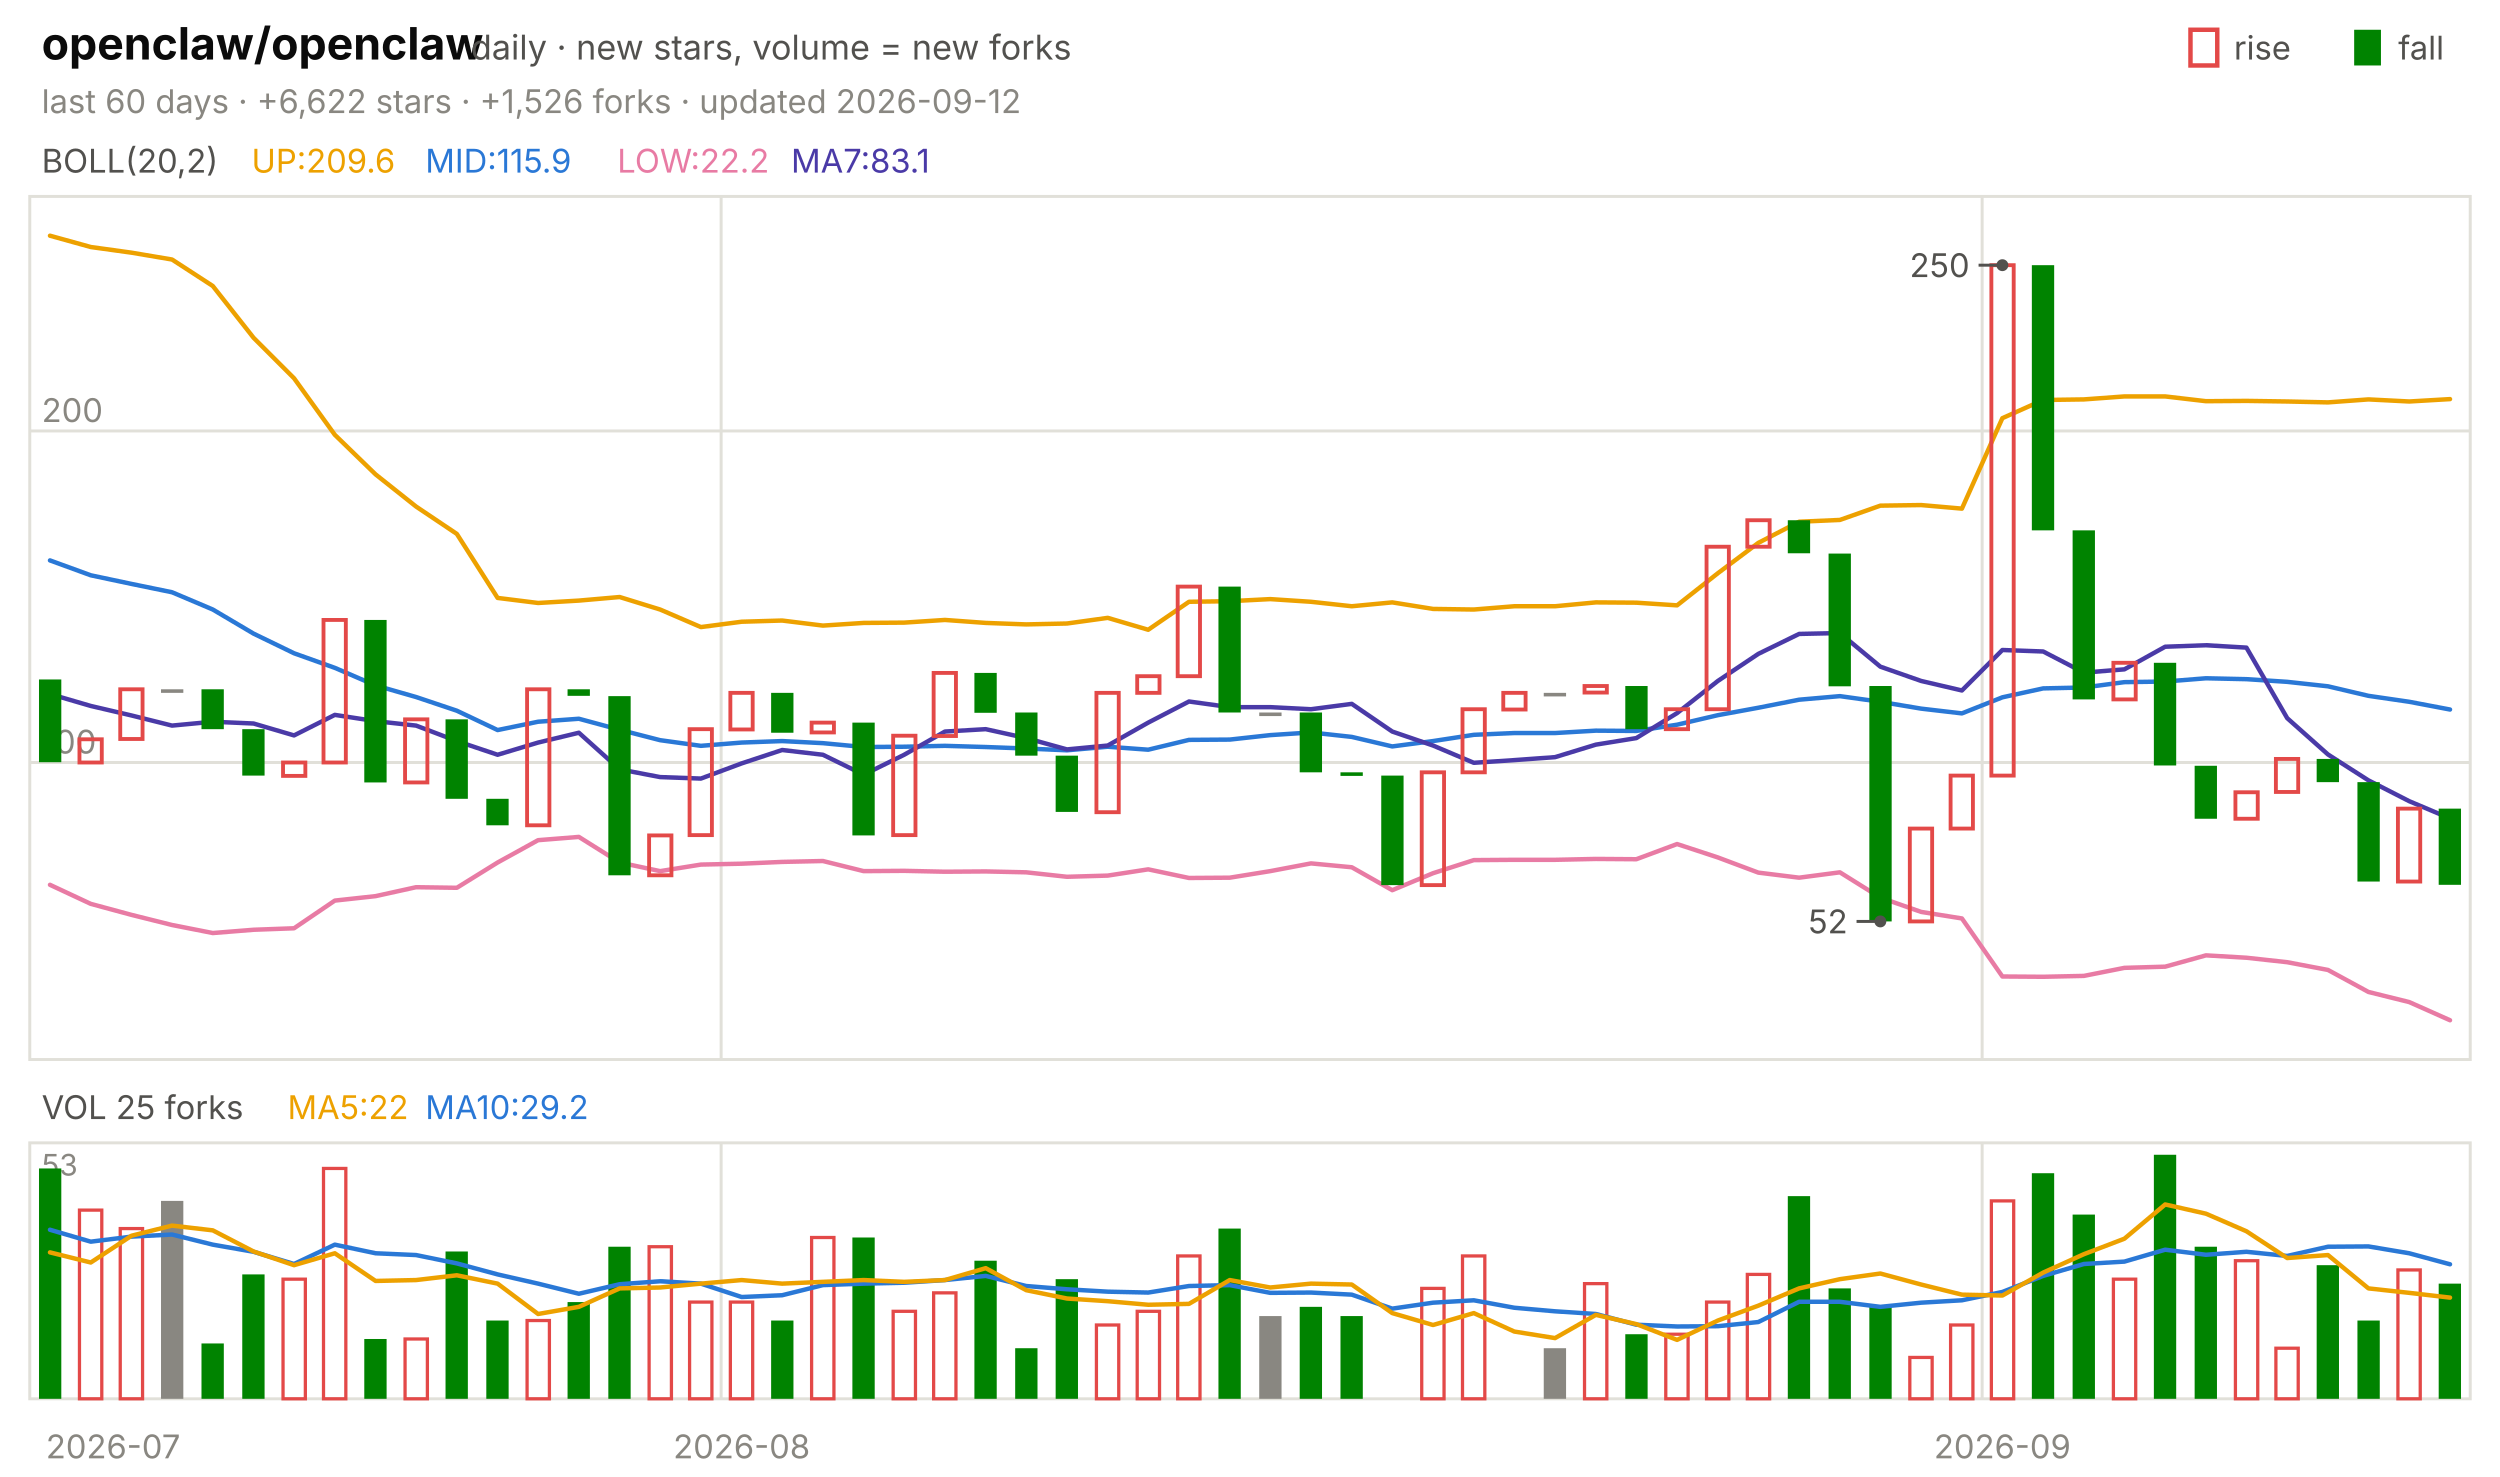
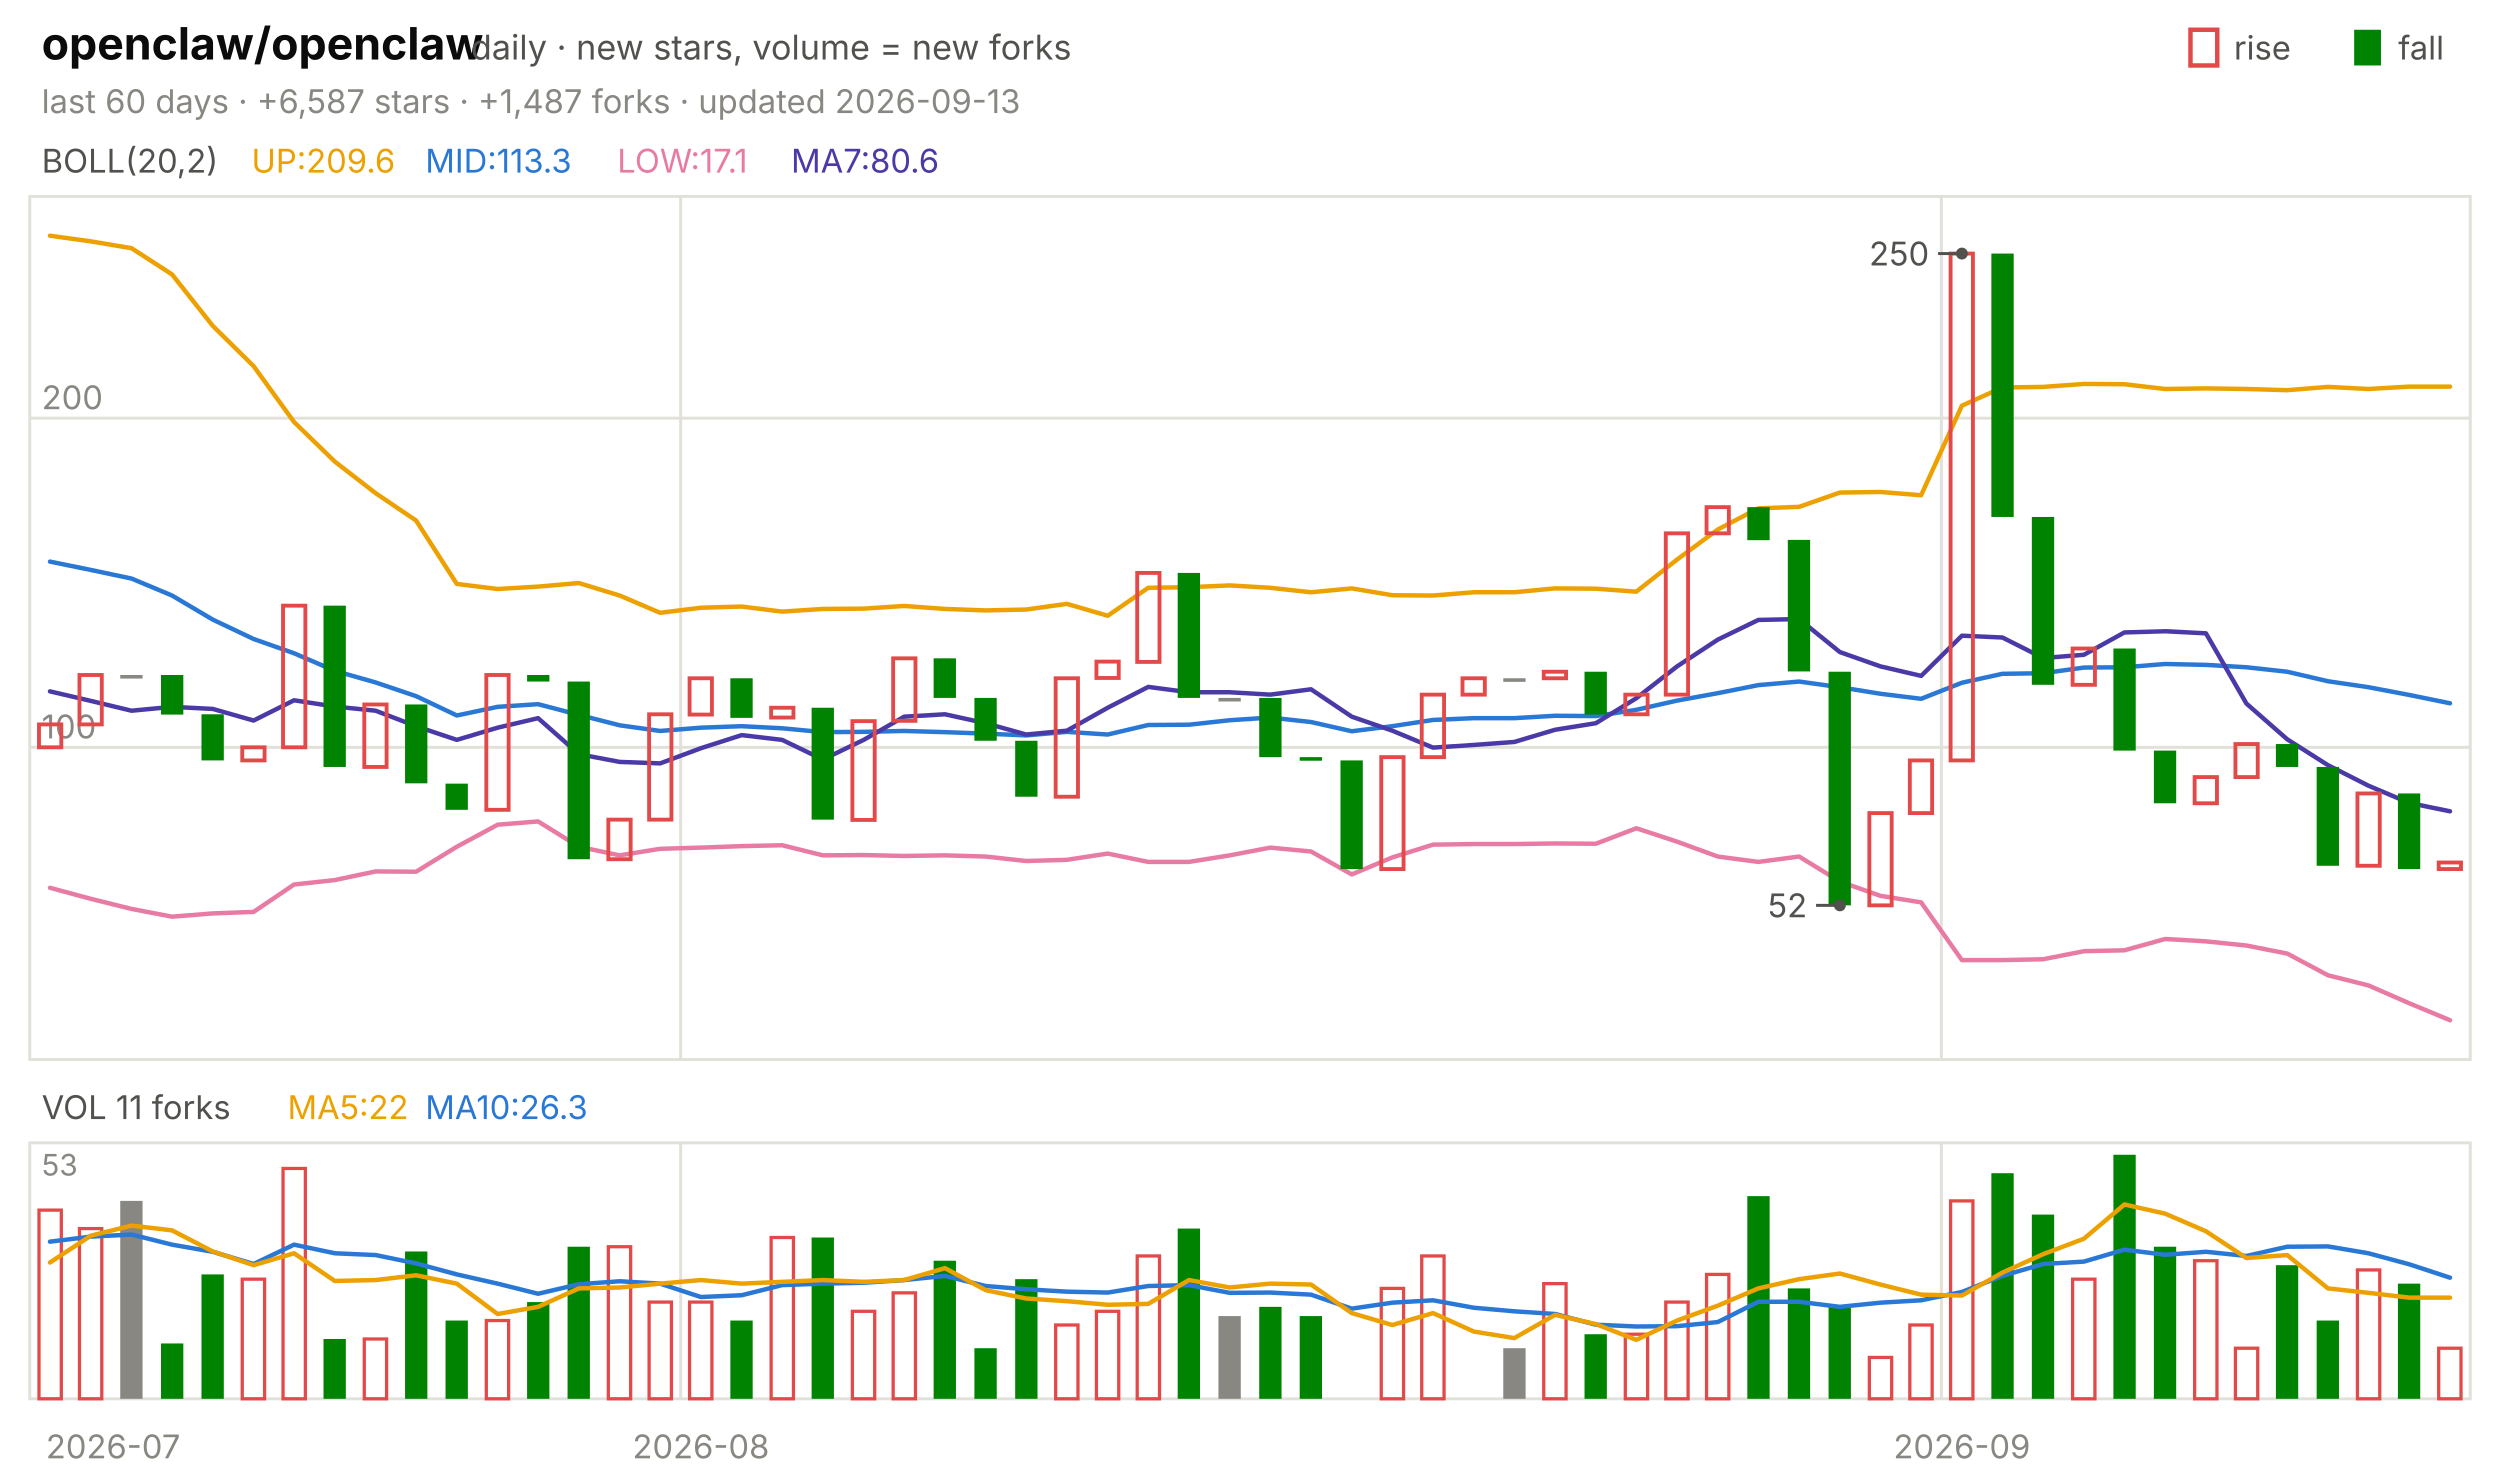
<svg xmlns="http://www.w3.org/2000/svg" viewBox="0 0 840 496" width="840" height="496" font-family="-apple-system,'Segoe UI',system-ui,sans-serif" role="img" aria-label="openclaw/openclaw candlestick chart">
  <text x="14.0" y="20.0" font-size="15" fill="#0b0b0b" font-weight="650">openclaw/openclaw</text>
  <text x="158.2" y="20.0" font-size="11.5" fill="#52514e">daily · new stars, volume = new forks</text>
  <text x="805.8" y="20.0" font-size="11.0" fill="#52514e">fall</text>
  <rect x="791" y="10" width="9" height="12" fill="#008300" />
  <text x="750.6" y="20.0" font-size="11.0" fill="#52514e">rise</text>
  <rect x="736" y="10" width="9" height="12" fill="none" stroke="#e34948" stroke-width="1.5" />
-   <text x="14.0" y="38.0" font-size="11.0" fill="#898781">last 60 days · +6,622 stars · +1,526 forks · updated 2026-09-12</text>
+   <text x="14.0" y="38.0" font-size="11.0" fill="#898781">last 60 days · +6,587 stars · +1,487 forks · updated 2026-09-13</text>
  <rect x="10" y="66" width="820" height="290" fill="none" stroke="#e1e0d9" />
  <rect x="10" y="384" width="820" height="86" fill="none" stroke="#e1e0d9" />
  <text x="38.0" y="490.0" font-size="11.0" fill="#898781" text-anchor="middle">2026-07</text>
-   <line x1="242.3" y1="66.0" x2="242.3" y2="356.0" stroke="#e1e0d9" stroke-width="1.0" />
-   <line x1="242.3" y1="384.0" x2="242.3" y2="470.0" stroke="#e1e0d9" stroke-width="1.0" />
-   <text x="249.2" y="490.0" font-size="11.0" fill="#898781" text-anchor="middle">2026-08</text>
-   <line x1="666.0" y1="66.0" x2="666.0" y2="356.0" stroke="#e1e0d9" stroke-width="1.0" />
-   <line x1="666.0" y1="384.0" x2="666.0" y2="470.0" stroke="#e1e0d9" stroke-width="1.0" />
-   <text x="672.8" y="490.0" font-size="11.0" fill="#898781" text-anchor="middle">2026-09</text>
+   <line x1="228.7" y1="66.0" x2="228.7" y2="356.0" stroke="#e1e0d9" stroke-width="1.0" />
+   <line x1="228.7" y1="384.0" x2="228.7" y2="470.0" stroke="#e1e0d9" stroke-width="1.0" />
+   <text x="235.5" y="490.0" font-size="11.0" fill="#898781" text-anchor="middle">2026-08</text>
+   <line x1="652.3" y1="66.0" x2="652.3" y2="356.0" stroke="#e1e0d9" stroke-width="1.0" />
+   <line x1="652.3" y1="384.0" x2="652.3" y2="470.0" stroke="#e1e0d9" stroke-width="1.0" />
+   <text x="659.2" y="490.0" font-size="11.0" fill="#898781" text-anchor="middle">2026-09</text>
  <text x="14.0" y="58.0" font-size="11.0" fill="#52514e">BOLL(20,2)</text>
  <text x="84.5" y="58.0" font-size="11.0" fill="#eda100">UP:209.6</text>
-   <text x="142.9" y="58.0" font-size="11.0" fill="#2a78d6">MID:115.9</text>
-   <text x="207.4" y="58.0" font-size="11.0" fill="#e87ba4">LOW:22.2</text>
-   <text x="265.8" y="58.0" font-size="11.0" fill="#4a3aa7">MA7:83.1</text>
-   <line x1="10.0" y1="256.2" x2="830.0" y2="256.2" stroke="#e1e0d9" stroke-width="1.0" />
-   <text x="14.0" y="253.2" font-size="11.0" fill="#898781">100</text>
-   <line x1="10.0" y1="144.8" x2="830.0" y2="144.8" stroke="#e1e0d9" stroke-width="1.0" />
-   <text x="14.0" y="141.8" font-size="11.0" fill="#898781">200</text>
-   <polyline points="16.8,79.2 30.5,83.0 44.2,84.9 57.8,87.2 71.5,96.1 85.2,113.5 98.8,127.1 112.5,146.1 126.2,159.4 139.8,170.2 153.5,179.4 167.2,200.9 180.8,202.6 194.5,201.8 208.2,200.6 221.8,204.8 235.5,210.7 249.2,208.9 262.8,208.5 276.5,210.2 290.2,209.3 303.8,209.2 317.5,208.3 331.2,209.3 344.8,209.8 358.5,209.5 372.2,207.6 385.8,211.6 399.5,202.2 413.2,202.0 426.8,201.3 440.5,202.2 454.2,203.7 467.8,202.4 481.5,204.6 495.2,204.8 508.8,203.7 522.5,203.7 536.2,202.4 549.8,202.5 563.5,203.4 577.2,192.6 590.8,182.4 604.5,175.3 618.2,174.7 631.8,169.9 645.5,169.7 659.2,170.9 672.8,140.5 686.5,134.4 700.2,134.2 713.8,133.2 727.5,133.2 741.2,134.8 754.8,134.7 768.5,134.9 782.2,135.2 795.8,134.2 809.5,134.9 823.2,134.1" fill="none" stroke="#eda100" stroke-width="1.5" stroke-linejoin="round" stroke-linecap="round" />
-   <polyline points="16.8,188.3 30.5,193.3 44.2,196.2 57.8,199.0 71.5,204.8 85.2,212.9 98.8,219.5 112.5,224.4 126.2,230.3 139.8,234.2 153.5,238.8 167.2,245.3 180.8,242.5 194.5,241.5 208.2,245.2 221.8,248.7 235.5,250.6 249.2,249.5 262.8,249.0 276.5,249.7 290.2,251.0 303.8,250.9 317.5,250.6 331.2,251.0 344.8,251.5 358.5,252.1 372.2,250.9 385.8,251.9 399.5,248.6 413.2,248.5 426.8,247.0 440.5,246.1 454.2,247.6 467.8,250.8 481.5,249.0 495.2,246.9 508.8,246.3 522.5,246.3 536.2,245.5 549.8,245.6 563.5,243.5 577.2,240.3 590.8,237.8 604.5,235.1 618.2,233.9 631.8,235.8 645.5,238.1 659.2,239.7 672.8,234.3 686.5,231.3 700.2,231.0 713.8,229.2 727.5,229.0 741.2,227.9 754.8,228.2 768.5,229.1 782.2,230.6 795.8,233.8 809.5,235.8 823.2,238.4" fill="none" stroke="#2a78d6" stroke-width="1.5" stroke-linejoin="round" stroke-linecap="round" />
-   <polyline points="16.8,297.3 30.5,303.7 44.2,307.4 57.8,310.8 71.5,313.5 85.2,312.4 98.8,311.9 112.5,302.6 126.2,301.1 139.8,298.1 153.5,298.3 167.2,289.8 180.8,282.3 194.5,281.2 208.2,289.8 221.8,292.7 235.5,290.5 249.2,290.2 262.8,289.6 276.5,289.3 290.2,292.7 303.8,292.6 317.5,292.9 331.2,292.8 344.8,293.1 358.5,294.6 372.2,294.2 385.8,292.1 399.5,295.0 413.2,294.9 426.8,292.7 440.5,290.1 454.2,291.4 467.8,299.1 481.5,293.4 495.2,289.0 508.8,288.9 522.5,288.9 536.2,288.6 549.8,288.7 563.5,283.6 577.2,288.1 590.8,293.2 604.5,294.9 618.2,293.1 631.8,301.6 645.5,306.4 659.2,308.6 672.8,328.1 686.5,328.2 700.2,327.9 713.8,325.2 727.5,324.8 741.2,321.0 754.8,321.8 768.5,323.3 782.2,325.9 795.8,333.3 809.5,336.7 823.2,342.8" fill="none" stroke="#e87ba4" stroke-width="1.5" stroke-linejoin="round" stroke-linecap="round" />
-   <polyline points="16.8,233.2 30.5,237.2 44.2,240.4 57.8,243.8 71.5,242.5 85.2,243.1 98.8,247.1 112.5,240.2 126.2,242.3 139.8,243.8 153.5,249.0 167.2,253.6 180.8,249.5 194.5,246.2 208.2,258.5 221.8,261.1 235.5,261.6 249.2,256.5 262.8,252.0 276.5,253.6 290.2,260.3 303.8,253.6 317.5,245.8 331.2,245.0 344.8,248.0 358.5,251.8 372.2,250.5 385.8,242.8 399.5,235.7 413.2,237.6 426.8,237.6 440.5,238.3 454.2,236.5 467.8,245.8 481.5,250.5 495.2,256.3 508.8,255.4 522.5,254.4 536.2,250.2 549.8,248.0 563.5,239.6 577.2,228.8 590.8,219.7 604.5,213.0 618.2,212.7 631.8,224.0 645.5,228.8 659.2,232.0 672.8,218.4 686.5,218.9 700.2,226.0 713.8,224.9 727.5,217.3 741.2,216.8 754.8,217.6 768.5,241.3 782.2,253.5 795.8,262.2 809.5,269.2 823.2,275.0" fill="none" stroke="#4a3aa7" stroke-width="1.5" stroke-linejoin="round" stroke-linecap="round" />
-   <rect x="13.1" y="228.3" width="7.5" height="27.8" fill="#008300" />
-   <rect x="26.7" y="248.4" width="7.5" height="7.8" fill="none" stroke="#e34948" stroke-width="1.3" />
-   <rect x="40.4" y="231.6" width="7.5" height="16.7" fill="none" stroke="#e34948" stroke-width="1.3" />
-   <rect x="54.1" y="231.6" width="7.5" height="1.2" fill="#898781" />
-   <rect x="67.7" y="231.6" width="7.5" height="13.4" fill="#008300" />
-   <rect x="81.4" y="245.0" width="7.5" height="15.6" fill="#008300" />
-   <rect x="95.1" y="256.2" width="7.5" height="4.5" fill="none" stroke="#e34948" stroke-width="1.3" />
-   <rect x="108.7" y="208.3" width="7.5" height="47.9" fill="none" stroke="#e34948" stroke-width="1.3" />
-   <rect x="122.4" y="208.3" width="7.5" height="54.6" fill="#008300" />
-   <rect x="136.1" y="241.7" width="7.5" height="21.2" fill="none" stroke="#e34948" stroke-width="1.3" />
-   <rect x="149.7" y="241.7" width="7.5" height="26.7" fill="#008300" />
-   <rect x="163.4" y="268.4" width="7.5" height="8.9" fill="#008300" />
-   <rect x="177.1" y="231.6" width="7.5" height="45.7" fill="none" stroke="#e34948" stroke-width="1.3" />
-   <rect x="190.7" y="231.6" width="7.5" height="2.2" fill="#008300" />
-   <rect x="204.4" y="233.9" width="7.5" height="60.2" fill="#008300" />
-   <rect x="218.1" y="280.7" width="7.5" height="13.4" fill="none" stroke="#e34948" stroke-width="1.3" />
-   <rect x="231.7" y="245.0" width="7.5" height="35.6" fill="none" stroke="#e34948" stroke-width="1.3" />
-   <rect x="245.4" y="232.8" width="7.5" height="12.3" fill="none" stroke="#e34948" stroke-width="1.3" />
-   <rect x="259.1" y="232.8" width="7.5" height="13.4" fill="#008300" />
-   <rect x="272.7" y="242.8" width="7.5" height="3.3" fill="none" stroke="#e34948" stroke-width="1.3" />
-   <rect x="286.4" y="242.8" width="7.5" height="37.9" fill="#008300" />
-   <rect x="300.1" y="247.2" width="7.5" height="33.4" fill="none" stroke="#e34948" stroke-width="1.3" />
-   <rect x="313.7" y="226.1" width="7.5" height="21.2" fill="none" stroke="#e34948" stroke-width="1.3" />
-   <rect x="327.4" y="226.1" width="7.5" height="13.4" fill="#008300" />
-   <rect x="341.1" y="239.4" width="7.5" height="14.5" fill="#008300" />
-   <rect x="354.7" y="253.9" width="7.5" height="18.9" fill="#008300" />
-   <rect x="368.4" y="232.8" width="7.5" height="40.1" fill="none" stroke="#e34948" stroke-width="1.3" />
-   <rect x="382.1" y="227.2" width="7.5" height="5.6" fill="none" stroke="#e34948" stroke-width="1.3" />
-   <rect x="395.7" y="197.1" width="7.5" height="30.1" fill="none" stroke="#e34948" stroke-width="1.3" />
-   <rect x="409.4" y="197.1" width="7.5" height="42.3" fill="#008300" />
-   <rect x="423.1" y="239.4" width="7.5" height="1.2" fill="#898781" />
-   <rect x="436.7" y="239.4" width="7.5" height="20.1" fill="#008300" />
-   <rect x="450.4" y="259.5" width="7.5" height="1.2" fill="#008300" />
-   <rect x="464.1" y="260.6" width="7.5" height="36.8" fill="#008300" />
-   <rect x="477.7" y="259.5" width="7.5" height="37.9" fill="none" stroke="#e34948" stroke-width="1.3" />
-   <rect x="491.4" y="238.3" width="7.5" height="21.2" fill="none" stroke="#e34948" stroke-width="1.3" />
-   <rect x="505.1" y="232.8" width="7.5" height="5.6" fill="none" stroke="#e34948" stroke-width="1.3" />
-   <rect x="518.7" y="232.8" width="7.5" height="1.2" fill="#898781" />
-   <rect x="532.4" y="230.5" width="7.5" height="2.2" fill="none" stroke="#e34948" stroke-width="1.3" />
-   <rect x="546.1" y="230.5" width="7.5" height="14.5" fill="#008300" />
-   <rect x="559.7" y="238.3" width="7.5" height="6.7" fill="none" stroke="#e34948" stroke-width="1.3" />
-   <rect x="573.4" y="183.7" width="7.5" height="54.6" fill="none" stroke="#e34948" stroke-width="1.3" />
-   <rect x="587.1" y="174.8" width="7.5" height="8.9" fill="none" stroke="#e34948" stroke-width="1.3" />
-   <rect x="600.7" y="174.8" width="7.5" height="11.1" fill="#008300" />
-   <rect x="614.4" y="186.0" width="7.5" height="44.6" fill="#008300" />
-   <rect x="628.1" y="230.5" width="7.5" height="79.1" fill="#008300" />
-   <rect x="641.7" y="278.4" width="7.5" height="31.2" fill="none" stroke="#e34948" stroke-width="1.3" />
-   <rect x="655.4" y="260.6" width="7.5" height="17.8" fill="none" stroke="#e34948" stroke-width="1.3" />
-   <rect x="669.1" y="89.1" width="7.5" height="171.5" fill="none" stroke="#e34948" stroke-width="1.3" />
-   <rect x="682.7" y="89.1" width="7.5" height="89.1" fill="#008300" />
-   <rect x="696.4" y="178.2" width="7.5" height="56.8" fill="#008300" />
-   <rect x="710.1" y="222.7" width="7.5" height="12.3" fill="none" stroke="#e34948" stroke-width="1.3" />
-   <rect x="723.7" y="222.7" width="7.5" height="34.5" fill="#008300" />
-   <rect x="737.4" y="257.3" width="7.5" height="17.8" fill="#008300" />
-   <rect x="751.1" y="266.2" width="7.5" height="8.9" fill="none" stroke="#e34948" stroke-width="1.3" />
-   <rect x="764.7" y="255.0" width="7.5" height="11.1" fill="none" stroke="#e34948" stroke-width="1.3" />
-   <rect x="778.4" y="255.0" width="7.5" height="7.8" fill="#008300" />
-   <rect x="792.1" y="262.8" width="7.5" height="33.4" fill="#008300" />
-   <rect x="805.7" y="271.7" width="7.5" height="24.5" fill="none" stroke="#e34948" stroke-width="1.3" />
-   <rect x="819.4" y="271.7" width="7.5" height="25.6" fill="#008300" />
-   <circle cx="672.8" cy="89.1" r="2" fill="#52514e" />
-   <line x1="672.8" y1="89.1" x2="664.8" y2="89.1" stroke="#52514e" stroke-width="1.0" />
-   <text x="661.8" y="93.1" font-size="11.0" fill="#52514e" text-anchor="end">250</text>
-   <circle cx="631.8" cy="309.6" r="2" fill="#52514e" />
-   <line x1="631.8" y1="309.6" x2="623.8" y2="309.6" stroke="#52514e" stroke-width="1.0" />
-   <text x="620.8" y="313.6" font-size="11.0" fill="#52514e" text-anchor="end">52</text>
-   <text x="14.0" y="376.0" font-size="11.0" fill="#52514e">VOL 25 forks</text>
+   <text x="142.9" y="58.0" font-size="11.0" fill="#2a78d6">MID:113.3</text>
+   <text x="207.4" y="58.0" font-size="11.0" fill="#e87ba4">LOW:17.1</text>
+   <text x="265.8" y="58.0" font-size="11.0" fill="#4a3aa7">MA7:80.6</text>
+   <line x1="10.0" y1="251.1" x2="830.0" y2="251.1" stroke="#e1e0d9" stroke-width="1.0" />
+   <text x="14.0" y="248.1" font-size="11.0" fill="#898781">100</text>
+   <line x1="10.0" y1="140.5" x2="830.0" y2="140.5" stroke="#e1e0d9" stroke-width="1.0" />
+   <text x="14.0" y="137.5" font-size="11.0" fill="#898781">200</text>
+   <polyline points="16.8,79.2 30.5,81.1 44.2,83.4 57.8,92.2 71.5,109.5 85.2,123.0 98.8,141.8 112.5,155.1 126.2,165.7 139.8,174.9 153.5,196.2 167.2,197.9 180.8,197.1 194.5,195.9 208.2,200.1 221.8,205.9 235.5,204.2 249.2,203.8 262.8,205.5 276.5,204.6 290.2,204.5 303.8,203.6 317.5,204.6 331.2,205.1 344.8,204.8 358.5,202.9 372.2,206.9 385.8,197.5 399.5,197.3 413.2,196.7 426.8,197.5 440.5,199.0 454.2,197.7 467.8,200.0 481.5,200.1 495.2,199.0 508.8,199.0 522.5,197.7 536.2,197.8 549.8,198.8 563.5,188.0 577.2,177.9 590.8,170.8 604.5,170.3 618.2,165.5 631.8,165.3 645.5,166.4 659.2,136.3 672.8,130.2 686.5,130.0 700.2,129.0 713.8,129.1 727.5,130.7 741.2,130.5 754.8,130.7 768.5,131.1 782.2,130.0 795.8,130.7 809.5,129.9 823.2,129.9" fill="none" stroke="#eda100" stroke-width="1.5" stroke-linejoin="round" stroke-linecap="round" />
+   <polyline points="16.8,188.7 30.5,191.5 44.2,194.4 57.8,200.1 71.5,208.2 85.2,214.7 98.8,219.5 112.5,225.4 126.2,229.3 139.8,233.9 153.5,240.4 167.2,237.5 180.8,236.6 194.5,240.2 208.2,243.7 221.8,245.6 235.5,244.5 249.2,244.0 262.8,244.7 276.5,246.0 290.2,245.9 303.8,245.6 317.5,246.0 331.2,246.5 344.8,247.1 358.5,245.9 372.2,246.8 385.8,243.6 399.5,243.5 413.2,242.0 426.8,241.1 440.5,242.6 454.2,245.7 467.8,244.0 481.5,241.9 495.2,241.3 508.8,241.3 522.5,240.5 536.2,240.6 549.8,238.5 563.5,235.4 577.2,232.9 590.8,230.2 604.5,229.0 618.2,230.9 631.8,233.1 645.5,234.8 659.2,229.4 672.8,226.4 686.5,226.2 700.2,224.3 713.8,224.2 727.5,223.1 741.2,223.4 754.8,224.2 768.5,225.7 782.2,228.9 795.8,230.9 809.5,233.5 823.2,236.3" fill="none" stroke="#2a78d6" stroke-width="1.5" stroke-linejoin="round" stroke-linecap="round" />
+   <polyline points="16.8,298.3 30.5,302.0 44.2,305.4 57.8,308.0 71.5,306.9 85.2,306.4 98.8,297.2 112.5,295.7 126.2,292.8 139.8,292.9 153.5,284.5 167.2,277.1 180.8,276.0 194.5,284.5 208.2,287.4 221.8,285.2 235.5,284.8 249.2,284.3 262.8,284.0 276.5,287.4 290.2,287.3 303.8,287.6 317.5,287.4 331.2,287.8 344.8,289.3 358.5,288.9 372.2,286.8 385.8,289.6 399.5,289.6 413.2,287.4 426.8,284.8 440.5,286.1 454.2,293.8 467.8,288.1 481.5,283.8 495.2,283.6 508.8,283.6 522.5,283.4 536.2,283.5 549.8,278.3 563.5,282.8 577.2,287.8 590.8,289.6 604.5,287.8 618.2,296.2 631.8,301.0 645.5,303.2 659.2,322.6 672.8,322.6 686.5,322.3 700.2,319.6 713.8,319.3 727.5,315.5 741.2,316.3 754.8,317.7 768.5,320.4 782.2,327.7 795.8,331.1 809.5,337.1 823.2,342.8" fill="none" stroke="#e87ba4" stroke-width="1.5" stroke-linejoin="round" stroke-linecap="round" />
+   <polyline points="16.8,232.3 30.5,235.5 44.2,238.8 57.8,237.5 71.5,238.2 85.2,242.1 98.8,235.3 112.5,237.4 126.2,238.8 139.8,244.0 153.5,248.6 167.2,244.5 180.8,241.3 194.5,253.4 208.2,256.0 221.8,256.5 235.5,251.4 249.2,247.0 262.8,248.6 276.5,255.2 290.2,248.6 303.8,240.8 317.5,240.0 331.2,243.0 344.8,246.8 358.5,245.5 372.2,237.8 385.8,230.8 399.5,232.6 413.2,232.6 426.8,233.4 440.5,231.6 454.2,240.8 467.8,245.5 481.5,251.2 495.2,250.3 508.8,249.3 522.5,245.2 536.2,243.0 549.8,234.6 563.5,223.9 577.2,214.9 590.8,208.3 604.5,208.0 618.2,219.1 631.8,223.9 645.5,227.1 659.2,213.6 672.8,214.2 686.5,221.1 700.2,220.0 713.8,212.5 727.5,212.1 741.2,212.8 754.8,236.4 768.5,248.4 782.2,257.1 795.8,264.0 809.5,269.8 823.2,272.6" fill="none" stroke="#4a3aa7" stroke-width="1.5" stroke-linejoin="round" stroke-linecap="round" />
+   <rect x="13.1" y="243.4" width="7.5" height="7.7" fill="none" stroke="#e34948" stroke-width="1.3" />
+   <rect x="26.7" y="226.8" width="7.5" height="16.6" fill="none" stroke="#e34948" stroke-width="1.3" />
+   <rect x="40.4" y="226.8" width="7.5" height="1.2" fill="#898781" />
+   <rect x="54.1" y="226.8" width="7.5" height="13.3" fill="#008300" />
+   <rect x="67.7" y="240.0" width="7.5" height="15.5" fill="#008300" />
+   <rect x="81.4" y="251.1" width="7.5" height="4.4" fill="none" stroke="#e34948" stroke-width="1.3" />
+   <rect x="95.1" y="203.5" width="7.5" height="47.6" fill="none" stroke="#e34948" stroke-width="1.3" />
+   <rect x="108.7" y="203.5" width="7.5" height="54.2" fill="#008300" />
+   <rect x="122.4" y="236.7" width="7.5" height="21.0" fill="none" stroke="#e34948" stroke-width="1.3" />
+   <rect x="136.1" y="236.7" width="7.5" height="26.5" fill="#008300" />
+   <rect x="149.7" y="263.3" width="7.5" height="8.8" fill="#008300" />
+   <rect x="163.4" y="226.8" width="7.5" height="45.3" fill="none" stroke="#e34948" stroke-width="1.3" />
+   <rect x="177.1" y="226.8" width="7.5" height="2.2" fill="#008300" />
+   <rect x="190.7" y="229.0" width="7.5" height="59.7" fill="#008300" />
+   <rect x="204.4" y="275.4" width="7.5" height="13.3" fill="none" stroke="#e34948" stroke-width="1.3" />
+   <rect x="218.1" y="240.0" width="7.5" height="35.4" fill="none" stroke="#e34948" stroke-width="1.3" />
+   <rect x="231.7" y="227.9" width="7.5" height="12.2" fill="none" stroke="#e34948" stroke-width="1.3" />
+   <rect x="245.4" y="227.9" width="7.5" height="13.3" fill="#008300" />
+   <rect x="259.1" y="237.8" width="7.5" height="3.3" fill="none" stroke="#e34948" stroke-width="1.3" />
+   <rect x="272.7" y="237.8" width="7.5" height="37.6" fill="#008300" />
+   <rect x="286.4" y="242.3" width="7.5" height="33.2" fill="none" stroke="#e34948" stroke-width="1.3" />
+   <rect x="300.1" y="221.2" width="7.5" height="21.0" fill="none" stroke="#e34948" stroke-width="1.3" />
+   <rect x="313.7" y="221.2" width="7.5" height="13.3" fill="#008300" />
+   <rect x="327.4" y="234.5" width="7.5" height="14.4" fill="#008300" />
+   <rect x="341.1" y="248.9" width="7.5" height="18.8" fill="#008300" />
+   <rect x="354.7" y="227.9" width="7.5" height="39.8" fill="none" stroke="#e34948" stroke-width="1.3" />
+   <rect x="368.4" y="222.3" width="7.5" height="5.5" fill="none" stroke="#e34948" stroke-width="1.3" />
+   <rect x="382.1" y="192.5" width="7.5" height="29.9" fill="none" stroke="#e34948" stroke-width="1.3" />
+   <rect x="395.7" y="192.5" width="7.5" height="42.0" fill="#008300" />
+   <rect x="409.4" y="234.5" width="7.5" height="1.2" fill="#898781" />
+   <rect x="423.1" y="234.5" width="7.5" height="19.9" fill="#008300" />
+   <rect x="436.7" y="254.4" width="7.5" height="1.2" fill="#008300" />
+   <rect x="450.4" y="255.5" width="7.5" height="36.5" fill="#008300" />
+   <rect x="464.1" y="254.4" width="7.5" height="37.6" fill="none" stroke="#e34948" stroke-width="1.3" />
+   <rect x="477.7" y="233.4" width="7.5" height="21.0" fill="none" stroke="#e34948" stroke-width="1.3" />
+   <rect x="491.4" y="227.9" width="7.5" height="5.5" fill="none" stroke="#e34948" stroke-width="1.3" />
+   <rect x="505.1" y="227.9" width="7.5" height="1.2" fill="#898781" />
+   <rect x="518.7" y="225.7" width="7.5" height="2.2" fill="none" stroke="#e34948" stroke-width="1.3" />
+   <rect x="532.4" y="225.7" width="7.5" height="14.4" fill="#008300" />
+   <rect x="546.1" y="233.4" width="7.5" height="6.6" fill="none" stroke="#e34948" stroke-width="1.3" />
+   <rect x="559.7" y="179.2" width="7.5" height="54.2" fill="none" stroke="#e34948" stroke-width="1.3" />
+   <rect x="573.4" y="170.4" width="7.5" height="8.8" fill="none" stroke="#e34948" stroke-width="1.3" />
+   <rect x="587.1" y="170.4" width="7.5" height="11.1" fill="#008300" />
+   <rect x="600.7" y="181.4" width="7.5" height="44.2" fill="#008300" />
+   <rect x="614.4" y="225.7" width="7.5" height="78.5" fill="#008300" />
+   <rect x="628.1" y="273.2" width="7.5" height="31.0" fill="none" stroke="#e34948" stroke-width="1.3" />
+   <rect x="641.7" y="255.5" width="7.5" height="17.7" fill="none" stroke="#e34948" stroke-width="1.3" />
+   <rect x="655.4" y="85.2" width="7.5" height="170.3" fill="none" stroke="#e34948" stroke-width="1.3" />
+   <rect x="669.1" y="85.2" width="7.5" height="88.5" fill="#008300" />
+   <rect x="682.7" y="173.7" width="7.5" height="56.4" fill="#008300" />
+   <rect x="696.4" y="217.9" width="7.5" height="12.2" fill="none" stroke="#e34948" stroke-width="1.3" />
+   <rect x="710.1" y="217.9" width="7.5" height="34.3" fill="#008300" />
+   <rect x="723.7" y="252.2" width="7.5" height="17.7" fill="#008300" />
+   <rect x="737.4" y="261.1" width="7.5" height="8.8" fill="none" stroke="#e34948" stroke-width="1.3" />
+   <rect x="751.1" y="250.0" width="7.5" height="11.1" fill="none" stroke="#e34948" stroke-width="1.3" />
+   <rect x="764.7" y="250.0" width="7.5" height="7.7" fill="#008300" />
+   <rect x="778.4" y="257.7" width="7.5" height="33.2" fill="#008300" />
+   <rect x="792.1" y="266.6" width="7.5" height="24.3" fill="none" stroke="#e34948" stroke-width="1.3" />
+   <rect x="805.7" y="266.6" width="7.5" height="25.4" fill="#008300" />
+   <rect x="819.4" y="289.8" width="7.5" height="2.2" fill="none" stroke="#e34948" stroke-width="1.3" />
+   <circle cx="659.2" cy="85.2" r="2" fill="#52514e" />
+   <line x1="659.2" y1="85.2" x2="651.2" y2="85.2" stroke="#52514e" stroke-width="1.0" />
+   <text x="648.2" y="89.2" font-size="11.0" fill="#52514e" text-anchor="end">250</text>
+   <circle cx="618.2" cy="304.2" r="2" fill="#52514e" />
+   <line x1="618.2" y1="304.2" x2="610.2" y2="304.2" stroke="#52514e" stroke-width="1.0" />
+   <text x="607.2" y="308.2" font-size="11.0" fill="#52514e" text-anchor="end">52</text>
+   <text x="14.0" y="376.0" font-size="11.0" fill="#52514e">VOL 11 forks</text>
  <text x="96.6" y="376.0" font-size="11.0" fill="#eda100">MA5:22</text>
-   <text x="142.9" y="376.0" font-size="11.0" fill="#2a78d6">MA10:29.2</text>
+   <text x="142.9" y="376.0" font-size="11.0" fill="#2a78d6">MA10:26.3</text>
  <text x="14.0" y="395.0" font-size="10" fill="#898781">53</text>
-   <rect x="13.1" y="392.6" width="7.5" height="77.4" fill="#008300" />
-   <rect x="26.7" y="406.6" width="7.5" height="63.4" fill="none" stroke="#e34948" stroke-width="1.1" />
-   <rect x="40.4" y="412.8" width="7.5" height="57.2" fill="none" stroke="#e34948" stroke-width="1.1" />
-   <rect x="54.1" y="403.5" width="7.5" height="66.5" fill="#898781" />
-   <rect x="67.7" y="451.4" width="7.5" height="18.6" fill="#008300" />
-   <rect x="81.4" y="428.2" width="7.5" height="41.8" fill="#008300" />
-   <rect x="95.1" y="429.8" width="7.5" height="40.2" fill="none" stroke="#e34948" stroke-width="1.1" />
-   <rect x="108.7" y="392.6" width="7.5" height="77.4" fill="none" stroke="#e34948" stroke-width="1.1" />
-   <rect x="122.4" y="449.9" width="7.5" height="20.1" fill="#008300" />
-   <rect x="136.1" y="449.9" width="7.5" height="20.1" fill="none" stroke="#e34948" stroke-width="1.1" />
-   <rect x="149.7" y="420.5" width="7.5" height="49.5" fill="#008300" />
-   <rect x="163.4" y="443.7" width="7.5" height="26.3" fill="#008300" />
-   <rect x="177.1" y="443.7" width="7.5" height="26.3" fill="none" stroke="#e34948" stroke-width="1.1" />
-   <rect x="190.7" y="437.5" width="7.5" height="32.5" fill="#008300" />
-   <rect x="204.4" y="418.9" width="7.5" height="51.1" fill="#008300" />
-   <rect x="218.1" y="418.9" width="7.5" height="51.1" fill="none" stroke="#e34948" stroke-width="1.1" />
+   <rect x="13.1" y="406.6" width="7.5" height="63.4" fill="none" stroke="#e34948" stroke-width="1.1" />
+   <rect x="26.7" y="412.8" width="7.5" height="57.2" fill="none" stroke="#e34948" stroke-width="1.1" />
+   <rect x="40.4" y="403.5" width="7.5" height="66.5" fill="#898781" />
+   <rect x="54.1" y="451.4" width="7.5" height="18.6" fill="#008300" />
+   <rect x="67.7" y="428.2" width="7.5" height="41.8" fill="#008300" />
+   <rect x="81.4" y="429.8" width="7.5" height="40.2" fill="none" stroke="#e34948" stroke-width="1.1" />
+   <rect x="95.1" y="392.6" width="7.5" height="77.4" fill="none" stroke="#e34948" stroke-width="1.1" />
+   <rect x="108.7" y="449.9" width="7.5" height="20.1" fill="#008300" />
+   <rect x="122.4" y="449.9" width="7.5" height="20.1" fill="none" stroke="#e34948" stroke-width="1.1" />
+   <rect x="136.1" y="420.5" width="7.5" height="49.5" fill="#008300" />
+   <rect x="149.7" y="443.7" width="7.5" height="26.3" fill="#008300" />
+   <rect x="163.4" y="443.7" width="7.5" height="26.3" fill="none" stroke="#e34948" stroke-width="1.1" />
+   <rect x="177.1" y="437.5" width="7.5" height="32.5" fill="#008300" />
+   <rect x="190.7" y="418.9" width="7.5" height="51.1" fill="#008300" />
+   <rect x="204.4" y="418.9" width="7.5" height="51.1" fill="none" stroke="#e34948" stroke-width="1.1" />
+   <rect x="218.1" y="437.5" width="7.5" height="32.5" fill="none" stroke="#e34948" stroke-width="1.1" />
  <rect x="231.7" y="437.5" width="7.5" height="32.5" fill="none" stroke="#e34948" stroke-width="1.1" />
-   <rect x="245.4" y="437.5" width="7.5" height="32.5" fill="none" stroke="#e34948" stroke-width="1.1" />
-   <rect x="259.1" y="443.7" width="7.5" height="26.3" fill="#008300" />
-   <rect x="272.7" y="415.8" width="7.5" height="54.2" fill="none" stroke="#e34948" stroke-width="1.1" />
-   <rect x="286.4" y="415.8" width="7.5" height="54.2" fill="#008300" />
-   <rect x="300.1" y="440.6" width="7.5" height="29.4" fill="none" stroke="#e34948" stroke-width="1.1" />
-   <rect x="313.7" y="434.4" width="7.5" height="35.6" fill="none" stroke="#e34948" stroke-width="1.1" />
-   <rect x="327.4" y="423.6" width="7.5" height="46.4" fill="#008300" />
-   <rect x="341.1" y="453.0" width="7.5" height="17.0" fill="#008300" />
-   <rect x="354.7" y="429.8" width="7.5" height="40.2" fill="#008300" />
-   <rect x="368.4" y="445.2" width="7.5" height="24.8" fill="none" stroke="#e34948" stroke-width="1.1" />
-   <rect x="382.1" y="440.6" width="7.5" height="29.4" fill="none" stroke="#e34948" stroke-width="1.1" />
-   <rect x="395.7" y="422.0" width="7.5" height="48.0" fill="none" stroke="#e34948" stroke-width="1.1" />
-   <rect x="409.4" y="412.8" width="7.5" height="57.2" fill="#008300" />
-   <rect x="423.1" y="442.2" width="7.5" height="27.8" fill="#898781" />
-   <rect x="436.7" y="439.1" width="7.5" height="30.9" fill="#008300" />
-   <rect x="450.4" y="442.2" width="7.5" height="27.8" fill="#008300" />
-   <rect x="477.7" y="432.9" width="7.5" height="37.1" fill="none" stroke="#e34948" stroke-width="1.1" />
-   <rect x="491.4" y="422.0" width="7.5" height="48.0" fill="none" stroke="#e34948" stroke-width="1.1" />
-   <rect x="518.7" y="453.0" width="7.5" height="17.0" fill="#898781" />
-   <rect x="532.4" y="431.3" width="7.5" height="38.7" fill="none" stroke="#e34948" stroke-width="1.1" />
-   <rect x="546.1" y="448.3" width="7.5" height="21.7" fill="#008300" />
-   <rect x="559.7" y="448.3" width="7.5" height="21.7" fill="none" stroke="#e34948" stroke-width="1.1" />
-   <rect x="573.4" y="437.5" width="7.5" height="32.5" fill="none" stroke="#e34948" stroke-width="1.1" />
-   <rect x="587.1" y="428.2" width="7.5" height="41.8" fill="none" stroke="#e34948" stroke-width="1.1" />
-   <rect x="600.7" y="401.9" width="7.5" height="68.1" fill="#008300" />
-   <rect x="614.4" y="432.9" width="7.5" height="37.1" fill="#008300" />
-   <rect x="628.1" y="439.1" width="7.5" height="30.9" fill="#008300" />
-   <rect x="641.7" y="456.1" width="7.5" height="13.9" fill="none" stroke="#e34948" stroke-width="1.1" />
-   <rect x="655.4" y="445.2" width="7.5" height="24.8" fill="none" stroke="#e34948" stroke-width="1.1" />
-   <rect x="669.1" y="403.5" width="7.5" height="66.5" fill="none" stroke="#e34948" stroke-width="1.1" />
-   <rect x="682.7" y="394.2" width="7.5" height="75.8" fill="#008300" />
-   <rect x="696.4" y="408.1" width="7.5" height="61.9" fill="#008300" />
-   <rect x="710.1" y="429.8" width="7.5" height="40.2" fill="none" stroke="#e34948" stroke-width="1.1" />
-   <rect x="723.7" y="388.0" width="7.5" height="82.0" fill="#008300" />
-   <rect x="737.4" y="418.9" width="7.5" height="51.1" fill="#008300" />
-   <rect x="751.1" y="423.6" width="7.5" height="46.4" fill="none" stroke="#e34948" stroke-width="1.1" />
-   <rect x="764.7" y="453.0" width="7.5" height="17.0" fill="none" stroke="#e34948" stroke-width="1.1" />
-   <rect x="778.4" y="425.1" width="7.5" height="44.9" fill="#008300" />
-   <rect x="792.1" y="443.7" width="7.5" height="26.3" fill="#008300" />
-   <rect x="805.7" y="426.7" width="7.5" height="43.3" fill="none" stroke="#e34948" stroke-width="1.1" />
-   <rect x="819.4" y="431.3" width="7.5" height="38.7" fill="#008300" />
-   <polyline points="16.8,413.2 30.5,417.2 44.2,415.5 57.8,414.8 71.5,418.2 85.2,420.6 98.8,424.7 112.5,418.2 126.2,421.1 139.8,421.7 153.5,424.5 167.2,428.2 180.8,431.3 194.5,434.7 208.2,431.5 221.8,430.5 235.5,431.3 249.2,435.8 262.8,435.2 276.5,431.8 290.2,431.3 303.8,431.0 317.5,430.1 331.2,428.7 344.8,432.1 358.5,433.2 372.2,434.0 385.8,434.3 399.5,432.1 413.2,431.8 426.8,434.4 440.5,434.3 454.2,435.0 467.8,439.7 481.5,437.7 495.2,436.9 508.8,439.4 522.5,440.6 536.2,441.5 549.8,445.1 563.5,445.7 577.2,445.6 590.8,444.2 604.5,437.4 618.2,437.4 631.8,439.1 645.5,437.7 659.2,436.9 672.8,434.1 686.5,428.7 700.2,424.7 713.8,423.9 727.5,419.9 741.2,421.6 754.8,420.6 768.5,422.0 782.2,418.9 795.8,418.8 809.5,421.1 823.2,424.8" fill="none" stroke="#2a78d6" stroke-width="1.5" stroke-linejoin="round" stroke-linecap="round" />
-   <polyline points="16.8,420.8 30.5,424.2 44.2,415.2 57.8,411.8 71.5,413.4 85.2,420.5 98.8,425.1 112.5,421.1 126.2,430.4 139.8,430.1 153.5,428.5 167.2,431.3 180.8,441.5 194.5,439.1 208.2,432.9 221.8,432.6 235.5,431.3 249.2,430.1 262.8,431.3 276.5,430.7 290.2,430.1 303.8,430.7 317.5,430.1 331.2,426.1 344.8,433.5 358.5,436.3 372.2,437.2 385.8,438.4 399.5,438.1 413.2,430.1 426.8,432.6 440.5,431.3 454.2,431.6 467.8,441.2 481.5,445.2 495.2,441.2 508.8,447.4 522.5,449.6 536.2,441.8 549.8,444.9 563.5,450.2 577.2,443.7 590.8,438.7 604.5,432.9 618.2,429.8 631.8,427.9 645.5,431.6 659.2,435.0 672.8,435.3 686.5,427.6 700.2,421.4 713.8,416.2 727.5,404.7 741.2,407.8 754.8,413.7 768.5,422.7 782.2,421.7 795.8,432.9 809.5,434.4 823.2,436.0" fill="none" stroke="#eda100" stroke-width="1.5" stroke-linejoin="round" stroke-linecap="round" />
+   <rect x="245.4" y="443.7" width="7.5" height="26.3" fill="#008300" />
+   <rect x="259.1" y="415.8" width="7.5" height="54.2" fill="none" stroke="#e34948" stroke-width="1.1" />
+   <rect x="272.7" y="415.8" width="7.5" height="54.2" fill="#008300" />
+   <rect x="286.4" y="440.6" width="7.5" height="29.4" fill="none" stroke="#e34948" stroke-width="1.1" />
+   <rect x="300.1" y="434.4" width="7.5" height="35.6" fill="none" stroke="#e34948" stroke-width="1.1" />
+   <rect x="313.7" y="423.6" width="7.5" height="46.4" fill="#008300" />
+   <rect x="327.4" y="453.0" width="7.5" height="17.0" fill="#008300" />
+   <rect x="341.1" y="429.8" width="7.5" height="40.2" fill="#008300" />
+   <rect x="354.7" y="445.2" width="7.5" height="24.8" fill="none" stroke="#e34948" stroke-width="1.1" />
+   <rect x="368.4" y="440.6" width="7.5" height="29.4" fill="none" stroke="#e34948" stroke-width="1.1" />
+   <rect x="382.1" y="422.0" width="7.5" height="48.0" fill="none" stroke="#e34948" stroke-width="1.1" />
+   <rect x="395.7" y="412.8" width="7.5" height="57.2" fill="#008300" />
+   <rect x="409.4" y="442.2" width="7.5" height="27.8" fill="#898781" />
+   <rect x="423.1" y="439.1" width="7.5" height="30.9" fill="#008300" />
+   <rect x="436.7" y="442.2" width="7.5" height="27.8" fill="#008300" />
+   <rect x="464.1" y="432.9" width="7.5" height="37.1" fill="none" stroke="#e34948" stroke-width="1.1" />
+   <rect x="477.7" y="422.0" width="7.5" height="48.0" fill="none" stroke="#e34948" stroke-width="1.1" />
+   <rect x="505.1" y="453.0" width="7.5" height="17.0" fill="#898781" />
+   <rect x="518.7" y="431.3" width="7.5" height="38.7" fill="none" stroke="#e34948" stroke-width="1.1" />
+   <rect x="532.4" y="448.3" width="7.5" height="21.7" fill="#008300" />
+   <rect x="546.1" y="448.3" width="7.5" height="21.7" fill="none" stroke="#e34948" stroke-width="1.1" />
+   <rect x="559.7" y="437.5" width="7.5" height="32.5" fill="none" stroke="#e34948" stroke-width="1.1" />
+   <rect x="573.4" y="428.2" width="7.5" height="41.8" fill="none" stroke="#e34948" stroke-width="1.1" />
+   <rect x="587.1" y="401.9" width="7.5" height="68.1" fill="#008300" />
+   <rect x="600.7" y="432.9" width="7.5" height="37.1" fill="#008300" />
+   <rect x="614.4" y="439.1" width="7.5" height="30.9" fill="#008300" />
+   <rect x="628.1" y="456.1" width="7.5" height="13.9" fill="none" stroke="#e34948" stroke-width="1.1" />
+   <rect x="641.7" y="445.2" width="7.5" height="24.8" fill="none" stroke="#e34948" stroke-width="1.1" />
+   <rect x="655.4" y="403.5" width="7.5" height="66.5" fill="none" stroke="#e34948" stroke-width="1.1" />
+   <rect x="669.1" y="394.2" width="7.5" height="75.8" fill="#008300" />
+   <rect x="682.7" y="408.1" width="7.5" height="61.9" fill="#008300" />
+   <rect x="696.4" y="429.8" width="7.5" height="40.2" fill="none" stroke="#e34948" stroke-width="1.1" />
+   <rect x="710.1" y="388.0" width="7.5" height="82.0" fill="#008300" />
+   <rect x="723.7" y="418.9" width="7.5" height="51.1" fill="#008300" />
+   <rect x="737.4" y="423.6" width="7.5" height="46.4" fill="none" stroke="#e34948" stroke-width="1.1" />
+   <rect x="751.1" y="453.0" width="7.5" height="17.0" fill="none" stroke="#e34948" stroke-width="1.1" />
+   <rect x="764.7" y="425.1" width="7.5" height="44.9" fill="#008300" />
+   <rect x="778.4" y="443.7" width="7.5" height="26.3" fill="#008300" />
+   <rect x="792.1" y="426.7" width="7.5" height="43.3" fill="none" stroke="#e34948" stroke-width="1.1" />
+   <rect x="805.7" y="431.3" width="7.5" height="38.7" fill="#008300" />
+   <rect x="819.4" y="453.0" width="7.5" height="17.0" fill="none" stroke="#e34948" stroke-width="1.1" />
+   <polyline points="16.8,417.2 30.5,415.5 44.2,414.8 57.8,418.2 71.5,420.6 85.2,424.7 98.8,418.2 112.5,421.1 126.2,421.7 139.8,424.5 153.5,428.2 167.2,431.3 180.8,434.7 194.5,431.5 208.2,430.5 221.8,431.3 235.5,435.8 249.2,435.2 262.8,431.8 276.5,431.3 290.2,431.0 303.8,430.1 317.5,428.7 331.2,432.1 344.8,433.2 358.5,434.0 372.2,434.3 385.8,432.1 399.5,431.8 413.2,434.4 426.8,434.3 440.5,435.0 454.2,439.7 467.8,437.7 481.5,436.9 495.2,439.4 508.8,440.6 522.5,441.5 536.2,445.1 549.8,445.7 563.5,445.6 577.2,444.2 590.8,437.4 604.5,437.4 618.2,439.1 631.8,437.7 645.5,436.9 659.2,434.1 672.8,428.7 686.5,424.7 700.2,423.9 713.8,419.9 727.5,421.6 741.2,420.6 754.8,422.0 768.5,418.9 782.2,418.8 795.8,421.1 809.5,424.8 823.2,429.3" fill="none" stroke="#2a78d6" stroke-width="1.5" stroke-linejoin="round" stroke-linecap="round" />
+   <polyline points="16.8,424.2 30.5,415.2 44.2,411.8 57.8,413.4 71.5,420.5 85.2,425.1 98.8,421.1 112.5,430.4 126.2,430.1 139.8,428.5 153.5,431.3 167.2,441.5 180.8,439.1 194.5,432.9 208.2,432.6 221.8,431.3 235.5,430.1 249.2,431.3 262.8,430.7 276.5,430.1 290.2,430.7 303.8,430.1 317.5,426.1 331.2,433.5 344.8,436.3 358.5,437.2 372.2,438.4 385.8,438.1 399.5,430.1 413.2,432.6 426.8,431.3 440.5,431.6 454.2,441.2 467.8,445.2 481.5,441.2 495.2,447.4 508.8,449.6 522.5,441.8 536.2,444.9 549.8,450.2 563.5,443.7 577.2,438.7 590.8,432.9 604.5,429.8 618.2,427.9 631.8,431.6 645.5,435.0 659.2,435.3 672.8,427.6 686.5,421.4 700.2,416.2 713.8,404.7 727.5,407.8 741.2,413.7 754.8,422.7 768.5,421.7 782.2,432.9 795.8,434.4 809.5,436.0 823.2,436.0" fill="none" stroke="#eda100" stroke-width="1.5" stroke-linejoin="round" stroke-linecap="round" />
</svg>
